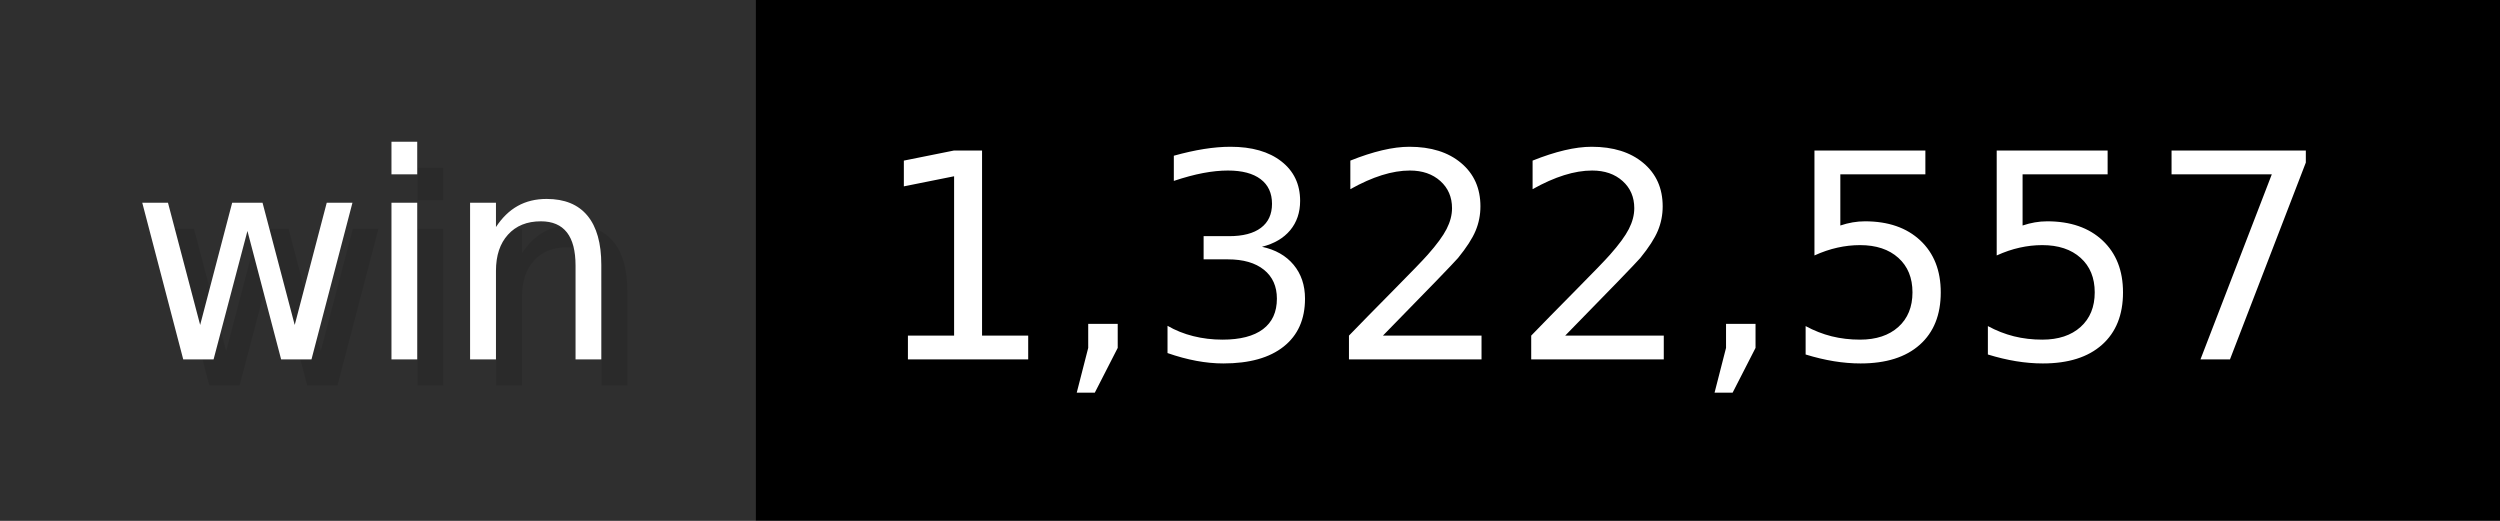
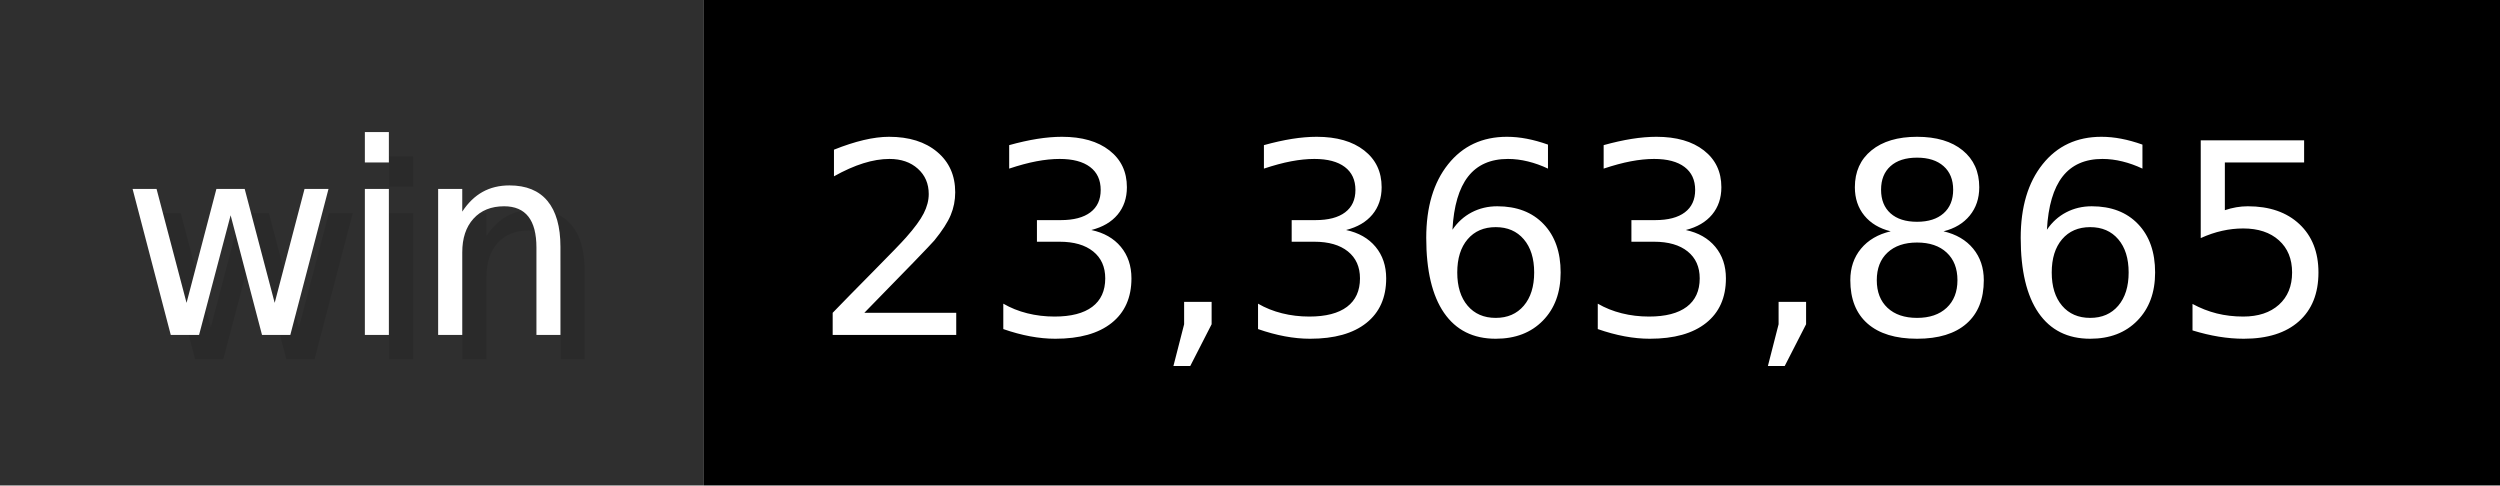
- <svg xmlns="http://www.w3.org/2000/svg" width="96" height="20" viewBox="0 0 960 200" role="img" aria-label="win: 1,322,557">
+ <svg xmlns="http://www.w3.org/2000/svg" width="103" height="20" viewBox="0 0 1030 200" role="img" aria-label="win: 23,363,865">
  <g>
    <rect fill="#2F2F2F" width="290" height="200" />
-     <rect fill="#" x="290" width="670" height="200" />
+     <rect fill="#" x="290" width="740" height="200" />
  </g>
  <g aria-hidden="true" fill="#fff" text-anchor="start" font-family="Verdana,DejaVu Sans,sans-serif" font-size="110">
    <text x="60" y="148" textLength="190" fill="#000" opacity="0.1">win</text>
    <text x="50" y="138" textLength="190">win</text>
-     <text x="345" y="148" textLength="570" fill="#000" opacity="0.1">1,322,557</text>
-     <text x="335" y="138" textLength="570">1,322,557</text>
+     <text x="345" y="148" textLength="640" fill="#000" opacity="0.1">23,363,865</text>
+     <text x="335" y="138" textLength="640">23,363,865</text>
  </g>
</svg>
